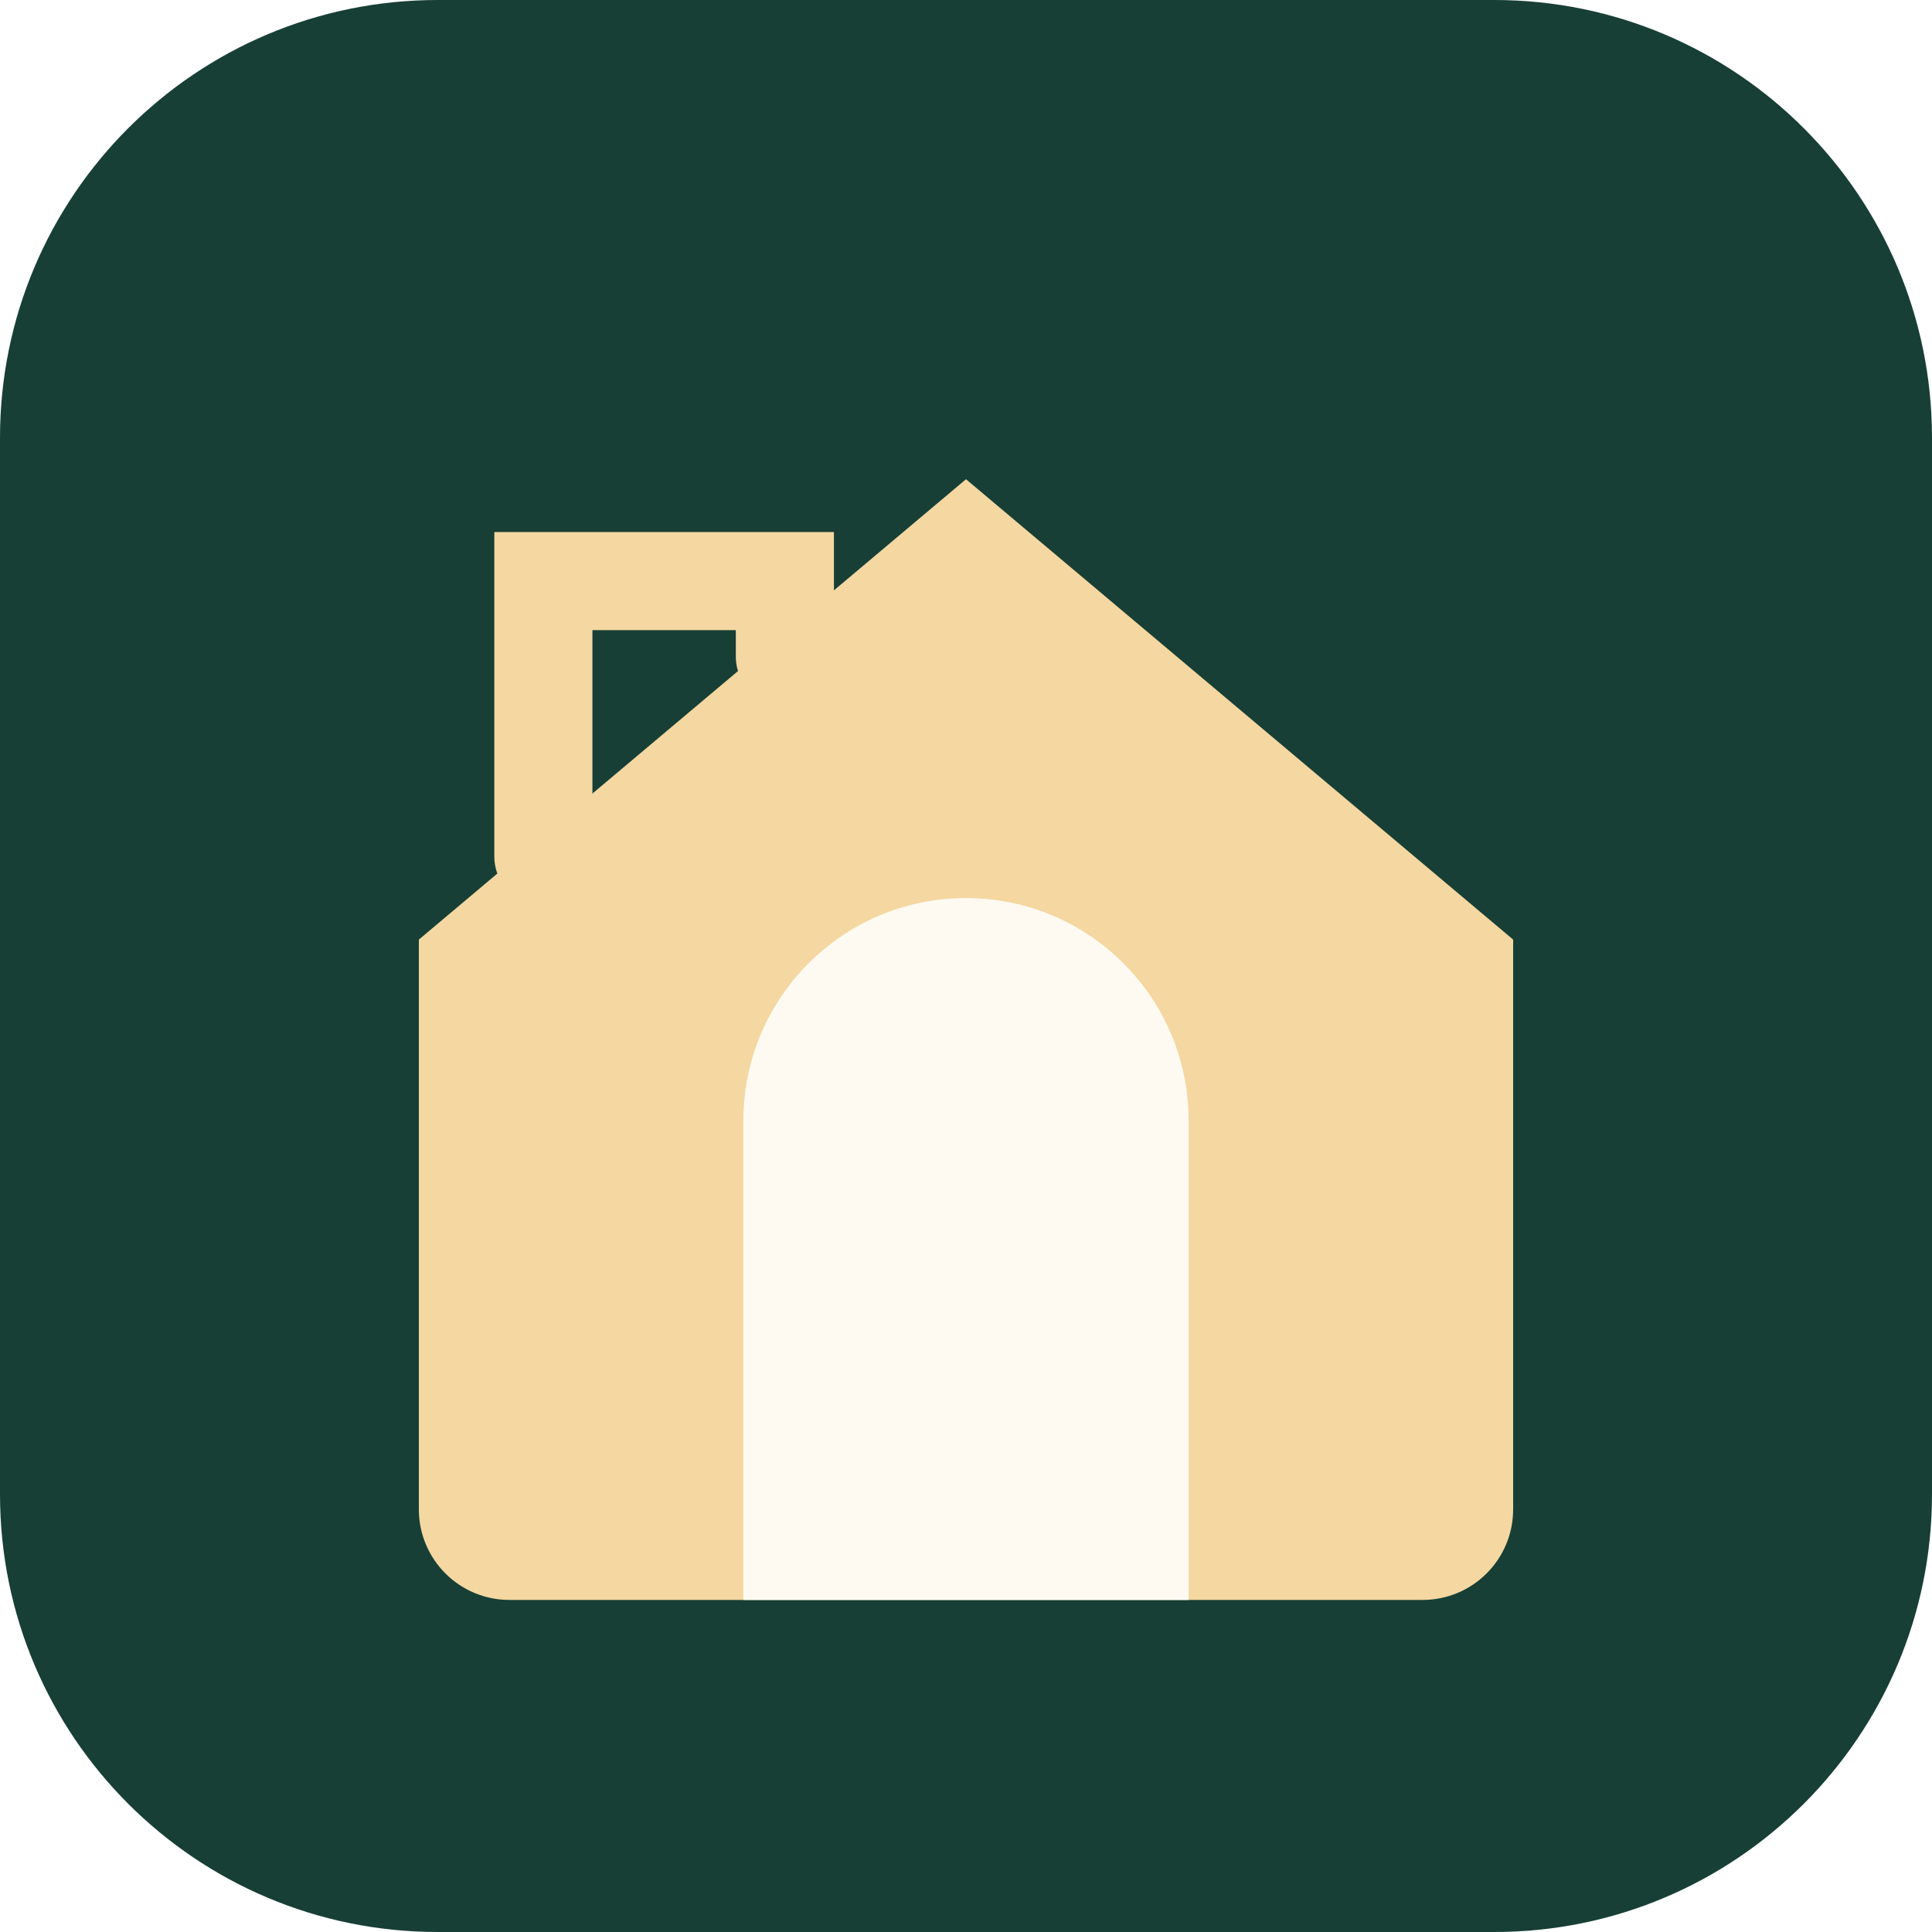
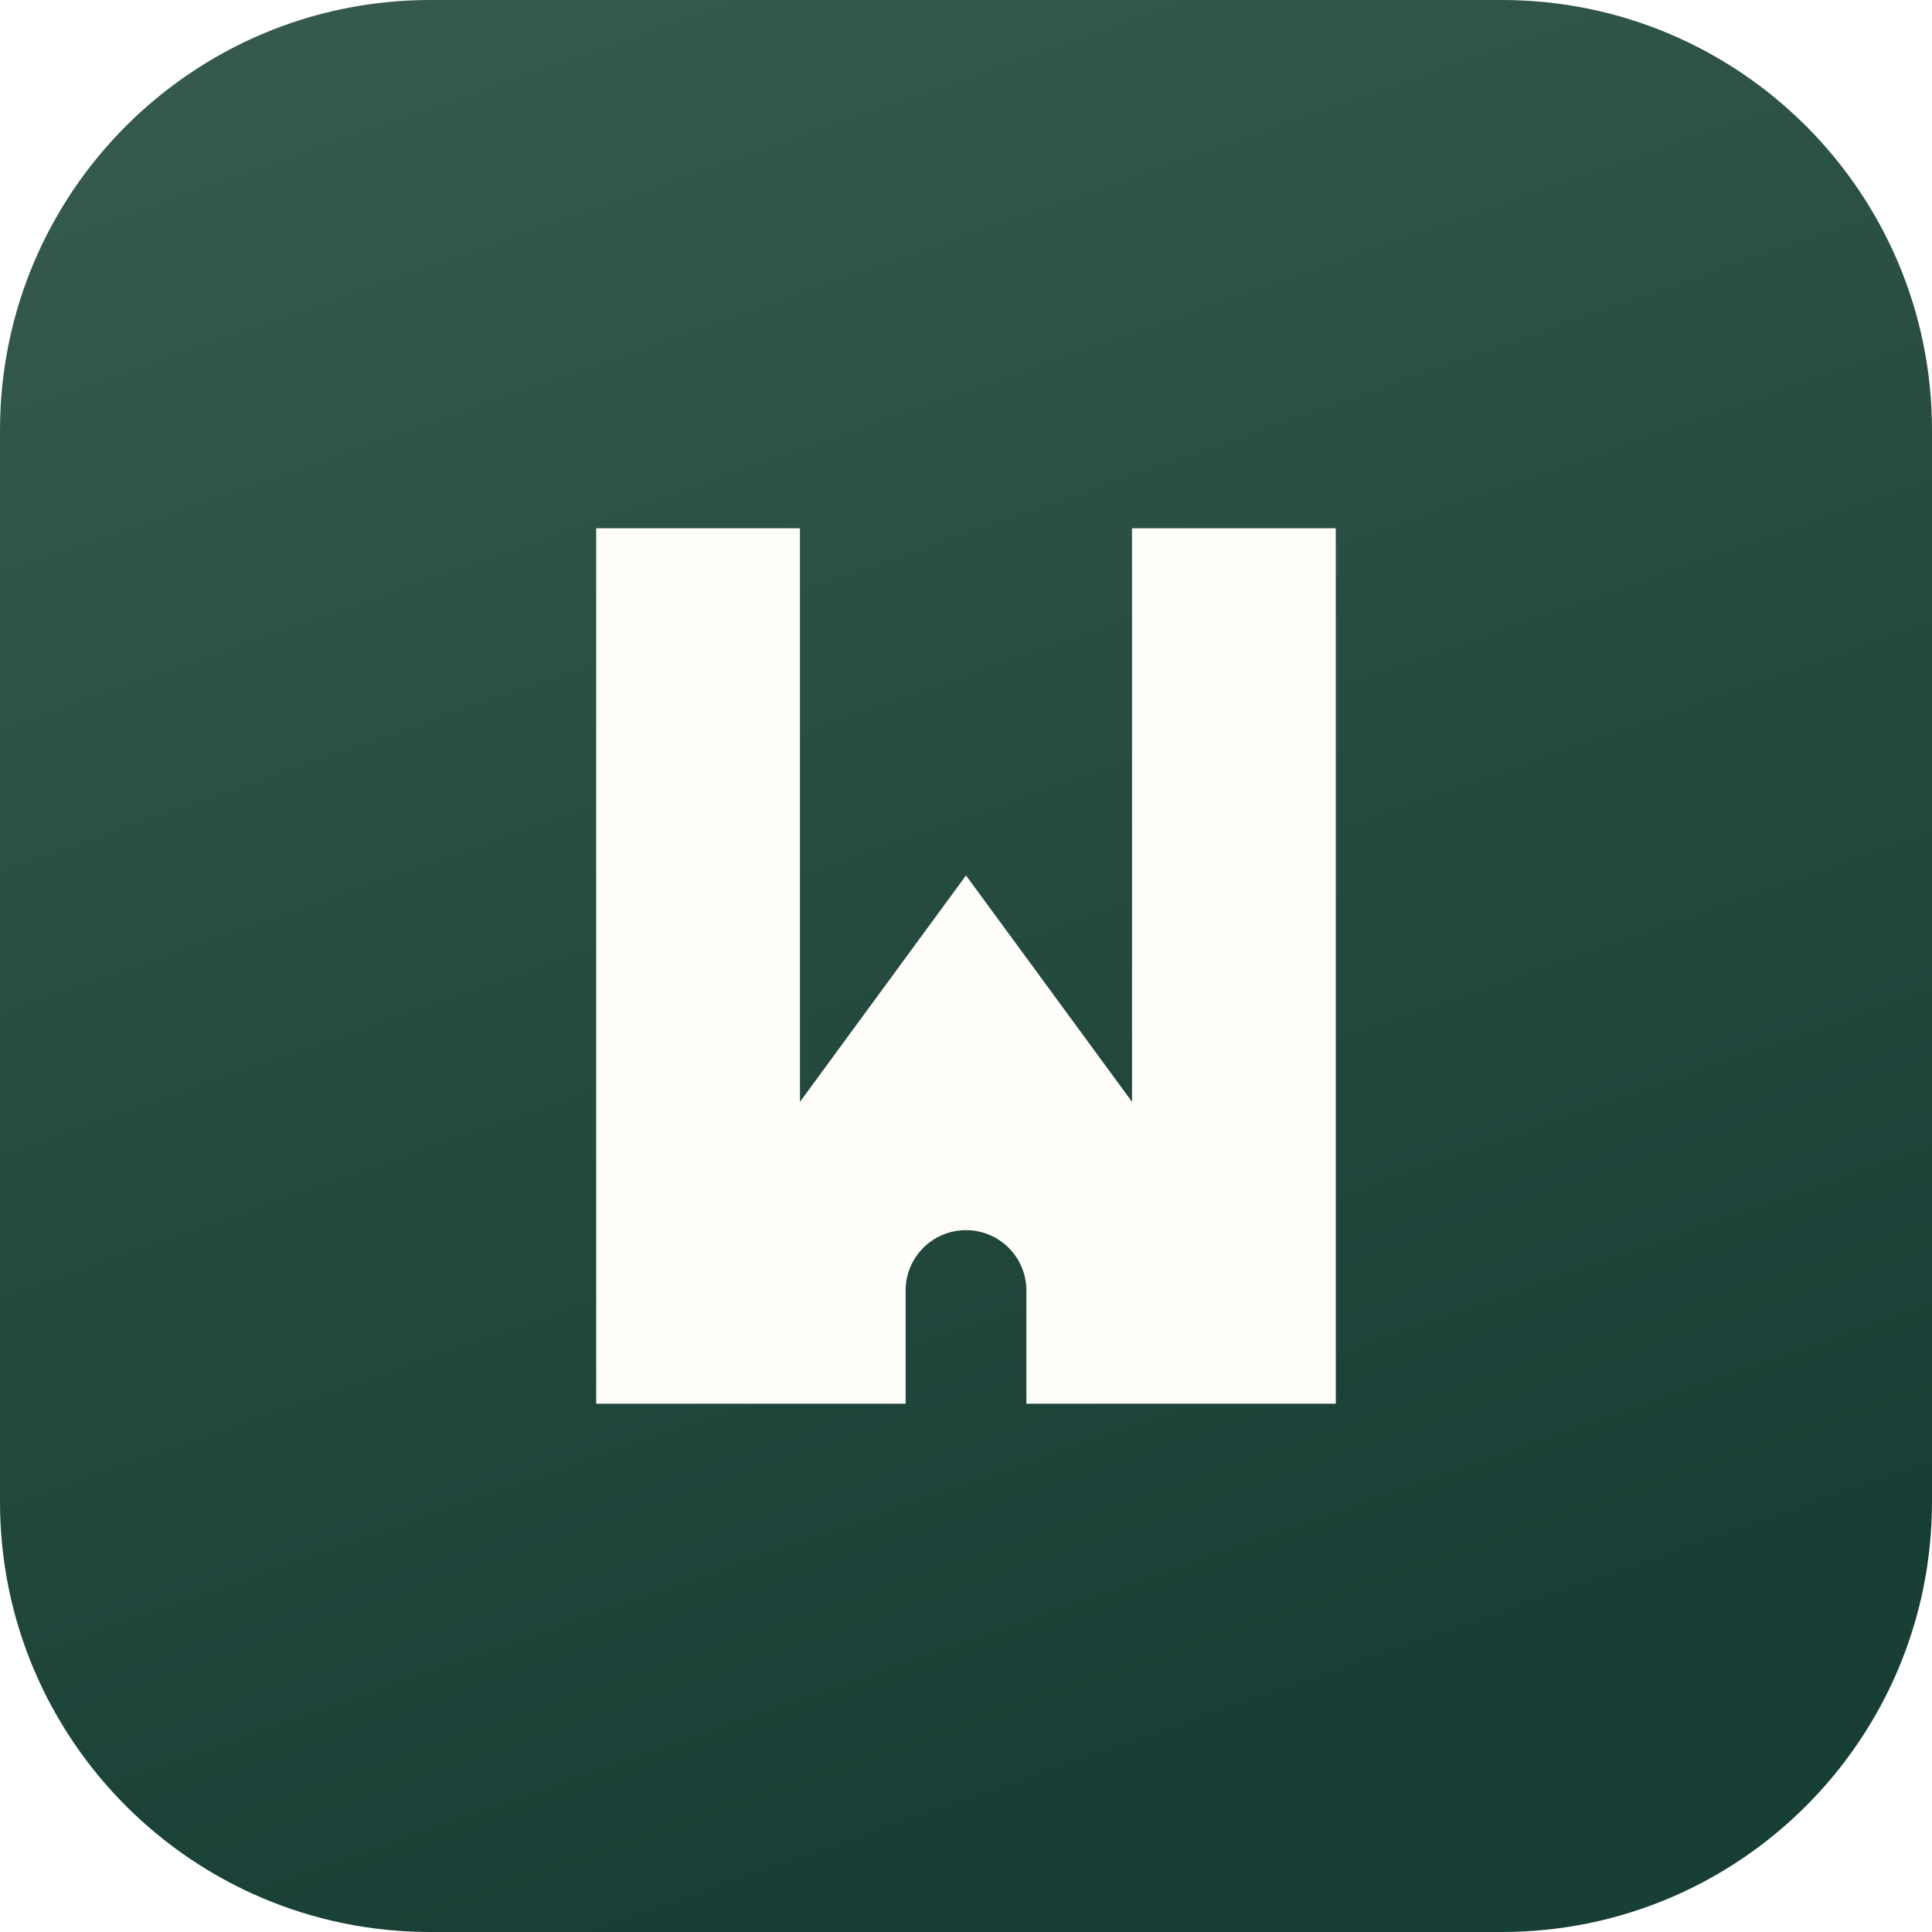
<svg xmlns="http://www.w3.org/2000/svg" viewBox="0 0 512 512">
-   <rect width="512" height="512" rx="116" fill="#173f35" />
-   <path d="M111 249 256 127l145 122v151a24 24 0 0 1-24 24H135a24 24 0 0 1-24-24Z" fill="#f4d7a1" />
-   <path d="M197 424V297a59 59 0 0 1 118 0v127" fill="#fffaf1" />
-   <path d="M144 227v-73h64v20" fill="none" stroke="#f4d7a1" stroke-width="26" stroke-linecap="round" />
+   <defs>
+     <linearGradient id="g" x1="0" y1="0" x2="0.35" y2="1">
+       <stop offset="0" stop-color="#375b50" />
+       <stop offset="1" stop-color="#183f35" />
+     </linearGradient>
+   </defs>
+   <rect width="512" height="512" rx="114" fill="url(#g)" />
+   <path d="M158,140 H212 V292 L256,232 L300,292 V140 H354 V372 H158 Z M240,372 V342 a16,16 0 0 1 32,0 V372 Z" fill="#fffdf9" fill-rule="evenodd" />
</svg>
